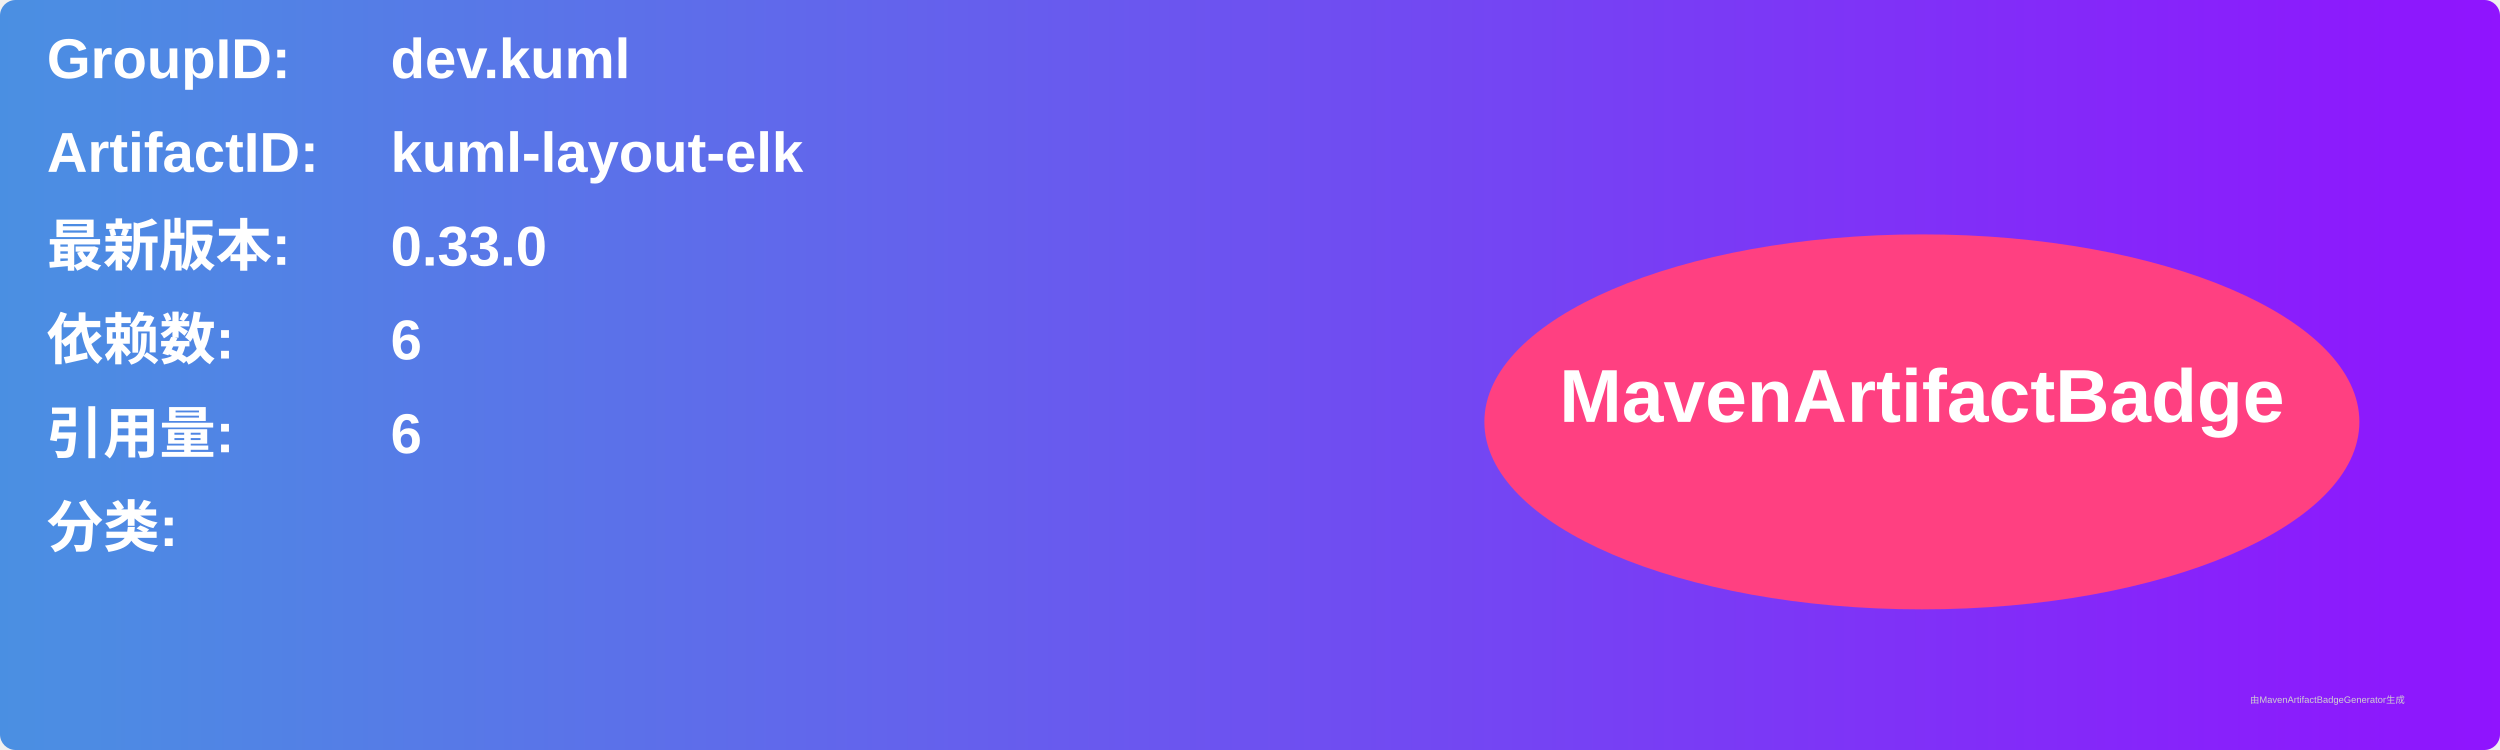
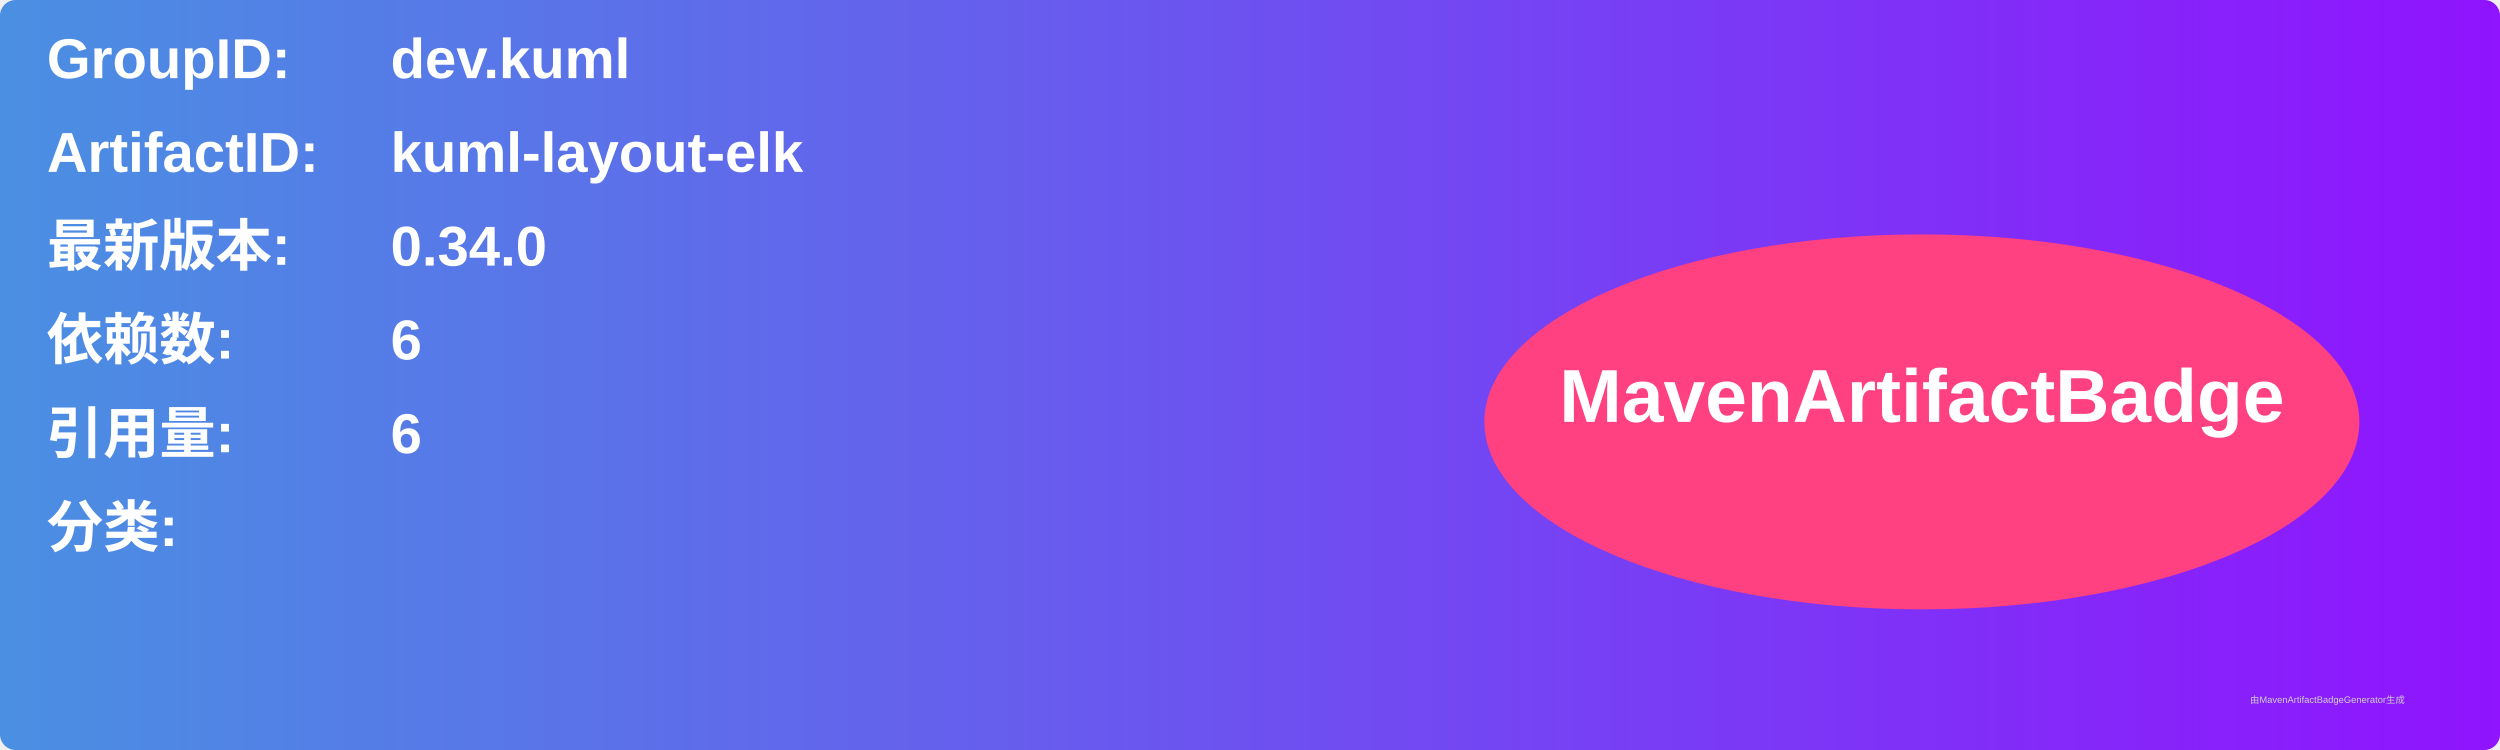
<svg xmlns="http://www.w3.org/2000/svg" width="800" height="240" viewBox="0 0 800 240">
  <linearGradient id="grad" x1="0%" y1="0%" x2="100%" y2="0%">
    <stop offset="0%" stop-color="#4a90e2" />
    <stop offset="100%" stop-color="#9013fe" />
  </linearGradient>
  <rect width="100%" height="100%" rx="5" ry="5" fill="url(#grad)" />
  <g transform="translate(15, 15)">
    <text x="0" y="10" font-family="Arial" font-size="18" fill="white" font-weight="bold" width="260">GroupID:</text>
    <text x="110" y="10" font-family="Arial" font-size="18" fill="white" font-weight="bold" width="460">dev.kuml</text>
    <text x="0" y="40" font-family="Arial" font-size="18" fill="white" font-weight="bold" width="260">ArtifactID:</text>
    <text x="110" y="40" font-family="Arial" font-size="18" fill="white" font-weight="bold" width="460">kuml-layout-elk</text>
    <text x="0" y="70" font-family="Arial" font-size="18" fill="white" font-weight="bold">最新版本:</text>
    <text x="110" y="70" font-family="Arial" font-size="18" fill="white" font-weight="bold">
-       <tspan font-weight="bold">0.33.0</tspan>
+       <tspan font-weight="bold">0.34.0</tspan>
    </text>
    <text x="0" y="100" font-family="Arial" font-size="18" fill="white" font-weight="bold">依赖数: </text>
    <text x="110" y="100" font-family="Arial" font-size="18" fill="white">
      <tspan font-weight="bold">6</tspan>
    </text>
    <text x="0" y="130" font-family="Arial" font-size="18" fill="white" font-weight="bold">引用量: </text>
    <text x="110" y="130" font-family="Arial" font-size="18" fill="white">
      <tspan font-weight="bold">6</tspan>
    </text>
    <text x="0" y="160" font-family="Arial" font-size="18" fill="white" font-weight="bold">分类:</text>
    <text x="10" y="190" font-family="Arial" font-size="10" fill="white">
      <tspan font-weight="bold" />
    </text>
    <ellipse cx="600" cy="120" rx="140" ry="60" fill="#ff4081" />
    <text x="600" y="120" text-anchor="middle" font-family="Arial" font-size="24" fill="white" font-weight="bold">MavenArtifactBadge</text>
  </g>
  <text x="720" y="225" font-family="Arial" font-size="3" fill="#d0d0d0">由MavenArtifactBadgeGenerator生成</text>
</svg>
